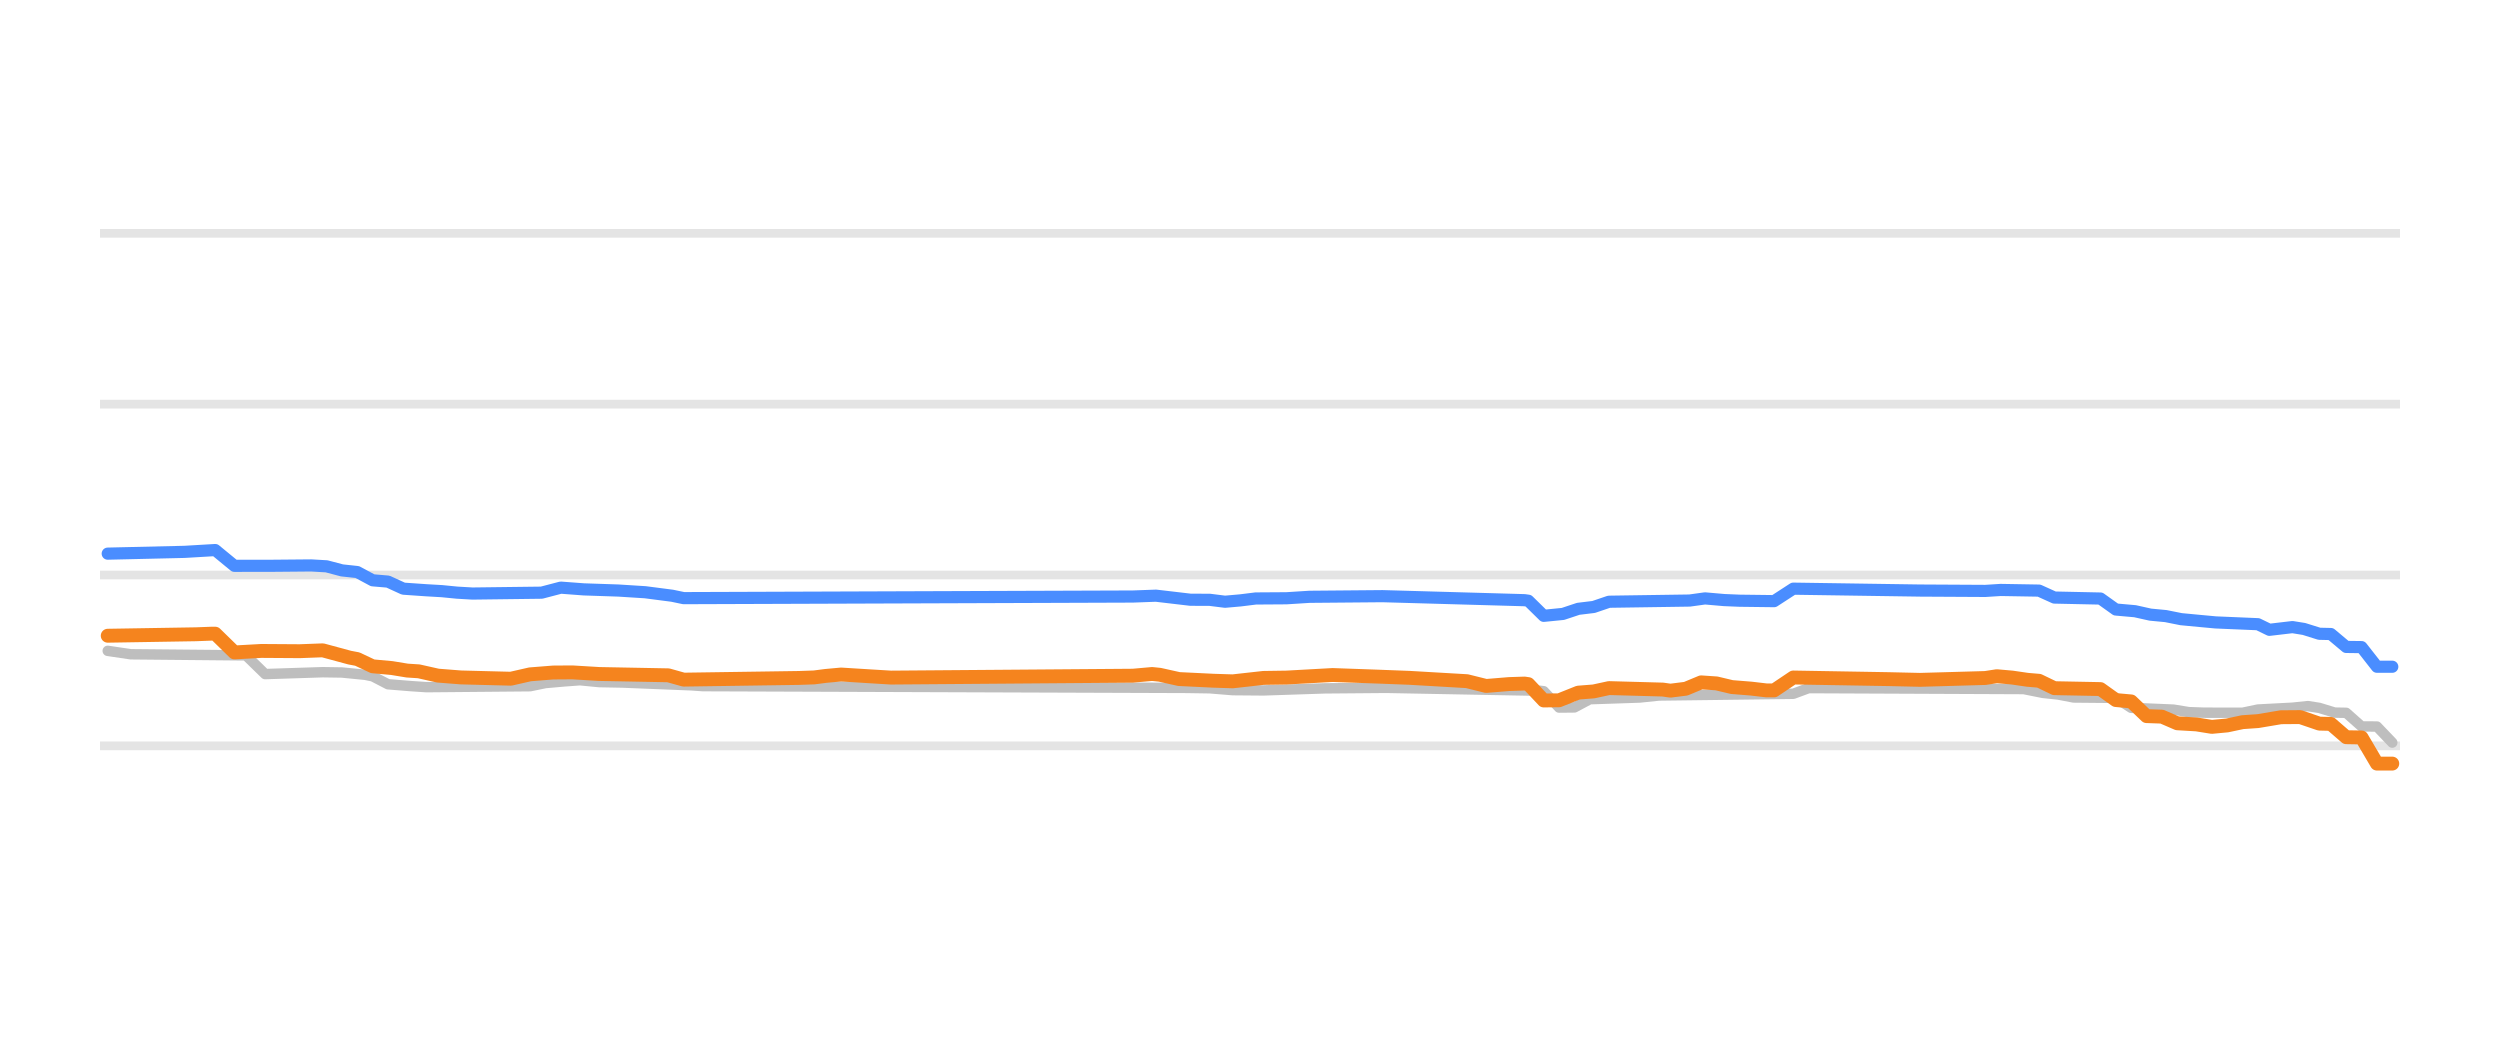
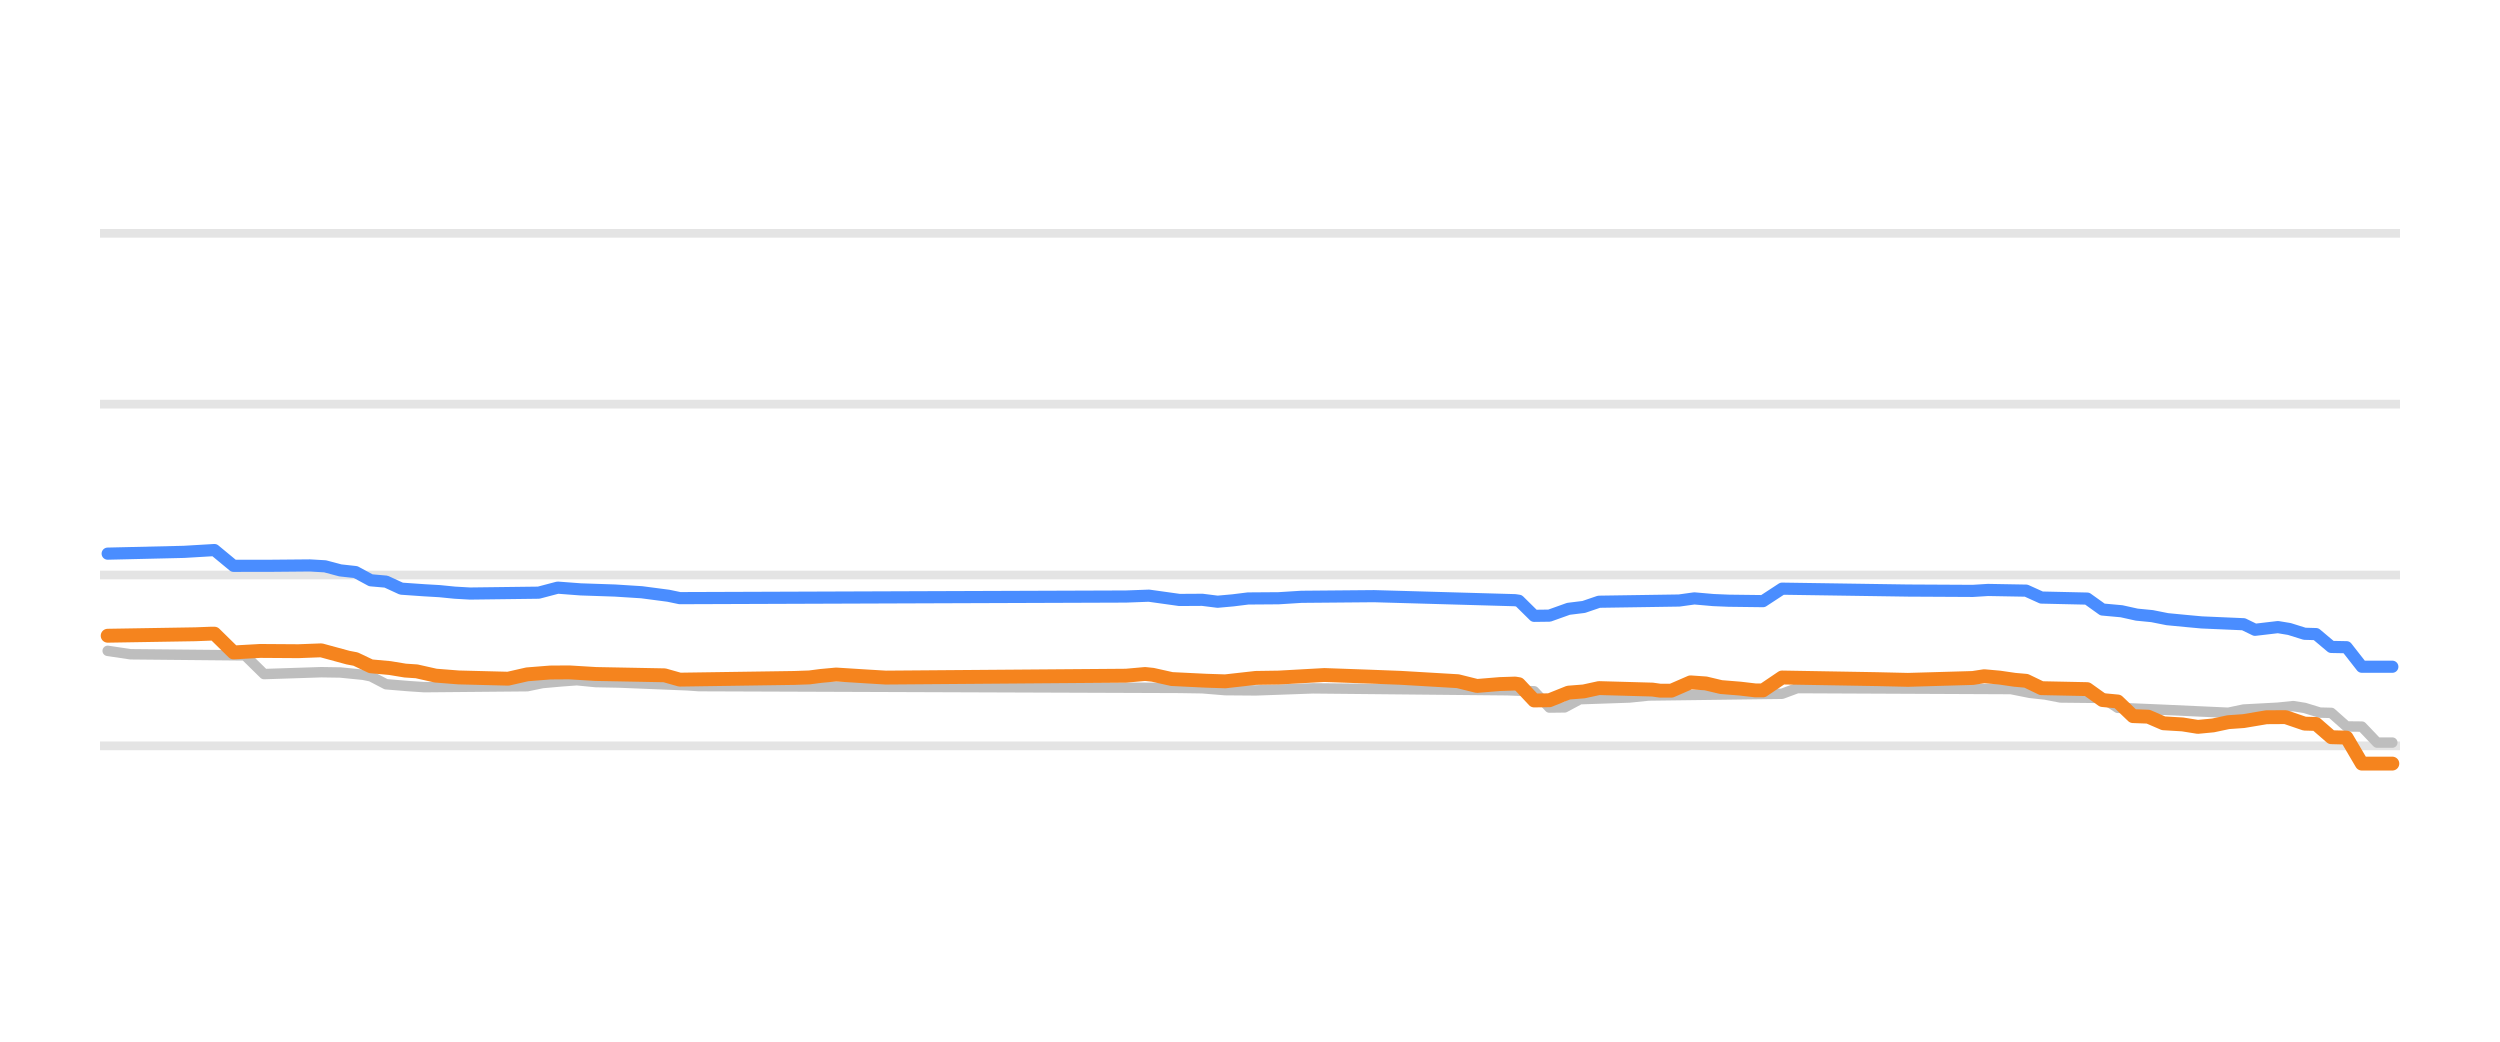
<svg xmlns="http://www.w3.org/2000/svg" width="144pt" height="60pt" viewBox="0 0 144 60" version="1.1">
  <defs>
    <style type="text/css">*{stroke-linejoin: round; stroke-linecap: butt}</style>
  </defs>
  <g id="figure_1">
    <g id="patch_1">
      <path d="M 0 60  L 144 60  L 144 0  L 0 0  L 0 60  z " style="fill: none; opacity: 0" />
    </g>
    <g id="axes_1">
      <g id="patch_2">
        <path d="M 5.76 52.8  L 138.24 52.8  L 138.24 3.6  L 5.76 3.6  L 5.76 52.8  z " style="fill: none" />
      </g>
      <g id="matplotlib.axis_1" />
      <g id="matplotlib.axis_2" />
      <g id="line2d_1">
-         <path d="M 5.76 42.96  L 138.24 42.96  " clip-path="url(#p9202619f87)" style="fill: none; stroke: #b2b2b2; stroke-opacity: 0.35; stroke-width: 0.5; stroke-linecap: square" />
+         <path d="M 5.76 42.96  L 138.24 42.96  " clip-path="url(#p2b5fb882fb)" style="fill: none; stroke: #b2b2b2; stroke-opacity: 0.35; stroke-width: 0.5; stroke-linecap: square" />
      </g>
      <g id="line2d_2">
-         <path d="M 5.76 33.12  L 138.24 33.12  " clip-path="url(#p9202619f87)" style="fill: none; stroke: #b2b2b2; stroke-opacity: 0.35; stroke-width: 0.5; stroke-linecap: square" />
+         <path d="M 5.76 33.12  L 138.24 33.12  " clip-path="url(#p2b5fb882fb)" style="fill: none; stroke: #b2b2b2; stroke-opacity: 0.35; stroke-width: 0.5; stroke-linecap: square" />
      </g>
      <g id="line2d_3">
-         <path d="M 5.76 23.28  L 138.24 23.28  " clip-path="url(#p9202619f87)" style="fill: none; stroke: #b2b2b2; stroke-opacity: 0.35; stroke-width: 0.5; stroke-linecap: square" />
+         <path d="M 5.76 23.28  L 138.24 23.28  " clip-path="url(#p2b5fb882fb)" style="fill: none; stroke: #b2b2b2; stroke-opacity: 0.35; stroke-width: 0.5; stroke-linecap: square" />
      </g>
      <g id="line2d_4">
-         <path d="M 5.76 13.44  L 138.24 13.44  " clip-path="url(#p9202619f87)" style="fill: none; stroke: #b2b2b2; stroke-opacity: 0.35; stroke-width: 0.5; stroke-linecap: square" />
+         <path d="M 5.76 13.44  L 138.24 13.44  " clip-path="url(#p2b5fb882fb)" style="fill: none; stroke: #b2b2b2; stroke-opacity: 0.35; stroke-width: 0.5; stroke-linecap: square" />
      </g>
      <g id="line2d_5">
-         <path d="M 6.205 37.489  L 7.532 37.686  L 14.166 37.75  L 15.272 38.827  L 18.59 38.719  L 19.695 38.736  L 21.022 38.867  L 21.465 38.956  L 22.349 39.413  L 23.676 39.521  L 24.561 39.58  L 30.532 39.526  L 31.417 39.344  L 32.523 39.246  L 33.407 39.181  L 34.513 39.289  L 35.84 39.314  L 39.821 39.475  L 40.485 39.521  L 68.351 39.623  L 69.678 39.644  L 71.005 39.752  L 72.774 39.767  L 76.313 39.649  L 79.851 39.619  L 88.698 39.787  L 88.919 39.814  L 89.803 40.756  L 90.688 40.747  L 91.573 40.274  L 94.448 40.177  L 95.554 40.062  L 103.294 39.962  L 104.179 39.634  L 116.564 39.689  L 117.67 39.91  L 118.554 40.005  L 119.439 40.175  L 121.872 40.198  L 122.756 40.771  L 125.189 40.874  L 126.074 41.019  L 126.959 41.051  L 129.17 41.055  L 130.055 40.869  L 132.045 40.764  L 132.93 40.672  L 133.593 40.775  L 134.478 41.046  L 135.142 41.058  L 136.026 41.843  L 136.911 41.848  L 137.795 42.773  L 137.795 42.773  " clip-path="url(#p9202619f87)" style="fill: none; stroke: #bebebe; stroke-width: 0.6; stroke-linecap: round" />
+         <path d="M 6.202 37.489  L 7.52 37.686  L 14.111 37.75  L 15.209 38.827  L 18.504 38.719  L 19.603 38.736  L 20.921 38.867  L 21.36 38.956  L 22.239 39.413  L 23.557 39.522  L 24.436 39.58  L 30.368 39.526  L 31.247 39.344  L 32.345 39.246  L 33.224 39.181  L 34.322 39.289  L 35.641 39.314  L 39.595 39.475  L 40.254 39.521  L 67.936 39.623  L 69.254 39.644  L 70.572 39.753  L 72.33 39.767  L 75.625 39.649  L 86.829 39.759  L 88.367 39.817  L 89.246 40.756  L 90.125 40.745  L 91.004 40.274  L 93.86 40.176  L 94.958 40.062  L 102.647 39.961  L 103.526 39.634  L 115.829 39.69  L 116.927 39.91  L 117.806 40.006  L 118.685 40.175  L 121.102 40.201  L 121.98 40.771  L 124.397 40.874  L 128.352 41.054  L 129.23 40.869  L 131.208 40.763  L 132.086 40.672  L 132.745 40.776  L 133.624 41.046  L 134.283 41.062  L 135.162 41.843  L 136.041 41.852  L 136.92 42.773  L 137.798 42.773  L 137.798 42.773  " clip-path="url(#p2b5fb882fb)" style="fill: none; stroke: #bebebe; stroke-width: 0.6; stroke-linecap: round" />
      </g>
      <g id="line2d_6">
-         <path d="M 6.205 31.89  L 10.628 31.787  L 12.397 31.683  L 13.503 32.592  L 15.714 32.589  L 17.926 32.569  L 18.811 32.62  L 19.695 32.854  L 20.58 32.95  L 21.465 33.425  L 22.349 33.501  L 23.234 33.907  L 24.561 33.999  L 25.446 34.05  L 26.33 34.137  L 27.215 34.188  L 31.196 34.138  L 32.302 33.848  L 33.629 33.948  L 35.619 34.015  L 37.167 34.113  L 38.715 34.314  L 39.379 34.453  L 65.255 34.36  L 66.582 34.311  L 68.572 34.545  L 69.678 34.549  L 70.562 34.66  L 71.447 34.582  L 72.332 34.472  L 74.101 34.46  L 75.428 34.376  L 79.63 34.339  L 87.813 34.571  L 88.034 34.602  L 88.919 35.472  L 90.025 35.362  L 90.909 35.068  L 91.794 34.961  L 92.679 34.66  L 97.323 34.591  L 98.208 34.468  L 99.313 34.564  L 100.198 34.601  L 102.188 34.626  L 103.294 33.907  L 110.593 34.016  L 114.352 34.037  L 115.237 33.981  L 117.449 34.019  L 118.333 34.419  L 120.987 34.476  L 121.872 35.108  L 122.978 35.206  L 123.862 35.403  L 124.747 35.487  L 125.632 35.664  L 126.737 35.769  L 127.622 35.851  L 130.055 35.954  L 130.718 36.277  L 132.045 36.121  L 132.709 36.228  L 133.593 36.505  L 134.257 36.52  L 135.142 37.263  L 136.026 37.274  L 136.911 38.404  L 137.795 38.404  L 137.795 38.404  " clip-path="url(#p9202619f87)" style="fill: none; stroke: #4a8dff; stroke-width: 0.7; stroke-linecap: round" />
+         <path d="M 6.202 31.89  L 10.595 31.787  L 12.353 31.683  L 13.452 32.592  L 15.648 32.589  L 17.845 32.569  L 18.724 32.62  L 19.603 32.854  L 20.482 32.951  L 21.36 33.425  L 22.239 33.502  L 23.118 33.907  L 24.436 33.999  L 25.315 34.05  L 26.194 34.138  L 27.073 34.188  L 31.027 34.138  L 32.126 33.848  L 33.444 33.948  L 35.421 34.015  L 36.959 34.113  L 38.497 34.315  L 39.156 34.453  L 64.86 34.36  L 66.178 34.311  L 67.936 34.557  L 69.254 34.549  L 70.133 34.66  L 71.011 34.581  L 71.89 34.472  L 73.648 34.459  L 74.966 34.376  L 79.14 34.339  L 87.269 34.571  L 87.488 34.604  L 88.367 35.472  L 89.246 35.461  L 90.344 35.068  L 91.223 34.96  L 92.102 34.66  L 96.716 34.59  L 97.594 34.468  L 98.693 34.564  L 99.572 34.601  L 101.549 34.626  L 102.647 33.907  L 109.897 34.016  L 113.632 34.036  L 114.511 33.981  L 116.708 34.021  L 117.587 34.419  L 120.223 34.479  L 121.102 35.108  L 122.2 35.208  L 123.079 35.403  L 123.958 35.489  L 124.836 35.664  L 125.935 35.77  L 126.814 35.851  L 129.23 35.956  L 129.889 36.276  L 131.208 36.121  L 131.867 36.23  L 132.745 36.505  L 133.405 36.524  L 134.283 37.263  L 135.162 37.28  L 136.041 38.404  L 137.798 38.404  L 137.798 38.404  " clip-path="url(#p2b5fb882fb)" style="fill: none; stroke: #4a8dff; stroke-width: 0.7; stroke-linecap: round" />
      </g>
      <g id="line2d_7">
-         <path d="M 6.205 36.618  L 11.291 36.534  L 12.176 36.5  L 12.397 36.5  L 13.503 37.58  L 15.051 37.494  L 17.263 37.509  L 18.59 37.459  L 20.138 37.878  L 20.58 37.962  L 21.465 38.379  L 22.57 38.48  L 23.455 38.625  L 24.119 38.668  L 25.224 38.916  L 26.551 39.02  L 29.426 39.094  L 30.532 38.842  L 31.859 38.737  L 32.965 38.729  L 34.513 38.822  L 38.494 38.898  L 39.379 39.147  L 46.014 39.05  L 46.898 39.019  L 47.562 38.933  L 48.446 38.852  L 50.216 38.962  L 51.321 39.029  L 65.255 38.92  L 66.36 38.822  L 66.803 38.867  L 67.909 39.113  L 69.899 39.21  L 71.005 39.245  L 72.774 39.048  L 74.101 39.028  L 76.755 38.881  L 79.409 38.975  L 81.178 39.043  L 84.496 39.236  L 85.601 39.511  L 86.928 39.402  L 87.813 39.373  L 88.034 39.406  L 88.919 40.347  L 89.803 40.337  L 90.909 39.895  L 91.794 39.826  L 92.679 39.634  L 95.775 39.719  L 96.217 39.782  L 97.102 39.671  L 97.986 39.304  L 98.871 39.364  L 99.756 39.575  L 100.862 39.663  L 101.746 39.767  L 102.188 39.767  L 103.294 39.024  L 108.823 39.119  L 110.593 39.16  L 114.352 39.053  L 115.016 38.95  L 115.9 39.028  L 116.785 39.157  L 117.449 39.213  L 118.333 39.639  L 120.987 39.691  L 121.872 40.323  L 122.756 40.402  L 123.641 41.248  L 124.526 41.279  L 125.41 41.661  L 126.516 41.726  L 127.401 41.868  L 128.286 41.785  L 129.17 41.597  L 130.055 41.536  L 131.382 41.313  L 132.488 41.304  L 133.593 41.681  L 134.257 41.697  L 135.142 42.463  L 136.026 42.478  L 136.911 43.983  L 137.795 43.983  L 137.795 43.983  " clip-path="url(#p9202619f87)" style="fill: none; stroke: #f5841e; stroke-width: 0.8; stroke-linecap: round" />
+         <path d="M 6.202 36.618  L 11.255 36.534  L 12.133 36.5  L 12.353 36.5  L 13.452 37.58  L 14.989 37.494  L 17.186 37.509  L 18.504 37.459  L 20.042 37.878  L 20.482 37.962  L 21.36 38.379  L 22.459 38.48  L 23.338 38.625  L 23.997 38.669  L 25.095 38.916  L 26.413 39.02  L 29.269 39.093  L 30.368 38.842  L 31.686 38.737  L 32.785 38.729  L 34.322 38.822  L 38.277 38.898  L 39.156 39.147  L 45.747 39.05  L 46.625 39.019  L 47.284 38.933  L 48.163 38.852  L 49.921 38.963  L 51.019 39.029  L 64.86 38.92  L 65.958 38.822  L 66.398 38.868  L 67.496 39.113  L 69.474 39.21  L 70.572 39.245  L 72.33 39.048  L 73.648 39.028  L 76.284 38.881  L 78.92 38.975  L 80.678 39.043  L 83.973 39.237  L 85.072 39.511  L 86.39 39.402  L 87.269 39.373  L 87.488 39.409  L 88.367 40.347  L 89.246 40.335  L 90.344 39.895  L 91.223 39.826  L 92.102 39.634  L 95.178 39.72  L 95.617 39.782  L 96.276 39.782  L 97.375 39.304  L 98.253 39.365  L 99.132 39.575  L 100.231 39.664  L 101.109 39.767  L 101.549 39.767  L 102.647 39.024  L 108.14 39.119  L 109.897 39.16  L 113.632 39.052  L 114.291 38.95  L 115.17 39.029  L 116.049 39.157  L 116.708 39.215  L 117.587 39.639  L 120.223 39.694  L 121.102 40.323  L 121.98 40.406  L 122.859 41.248  L 123.738 41.281  L 124.617 41.661  L 125.715 41.727  L 126.594 41.868  L 127.473 41.784  L 128.352 41.597  L 129.23 41.535  L 130.548 41.313  L 131.647 41.306  L 132.745 41.681  L 133.405 41.7  L 134.283 42.463  L 135.162 42.486  L 136.041 43.983  L 137.798 43.983  L 137.798 43.983  " clip-path="url(#p2b5fb882fb)" style="fill: none; stroke: #f5841e; stroke-width: 0.8; stroke-linecap: round" />
      </g>
    </g>
  </g>
  <defs>
-     <clipPath id="p9202619f87">
+     <clipPath id="p2b5fb882fb">
      <rect x="5.76" y="3.6" width="132.48" height="49.2" />
    </clipPath>
  </defs>
</svg>
